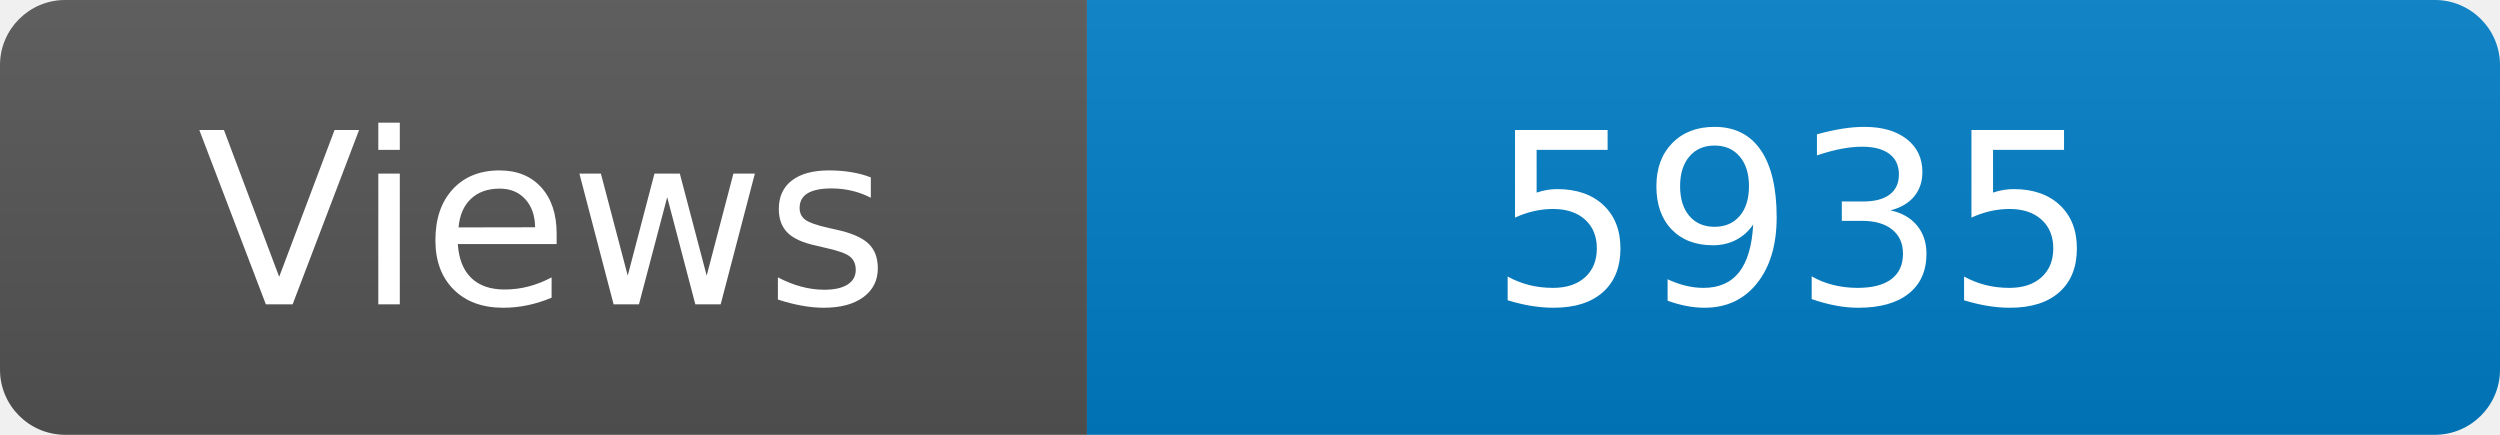
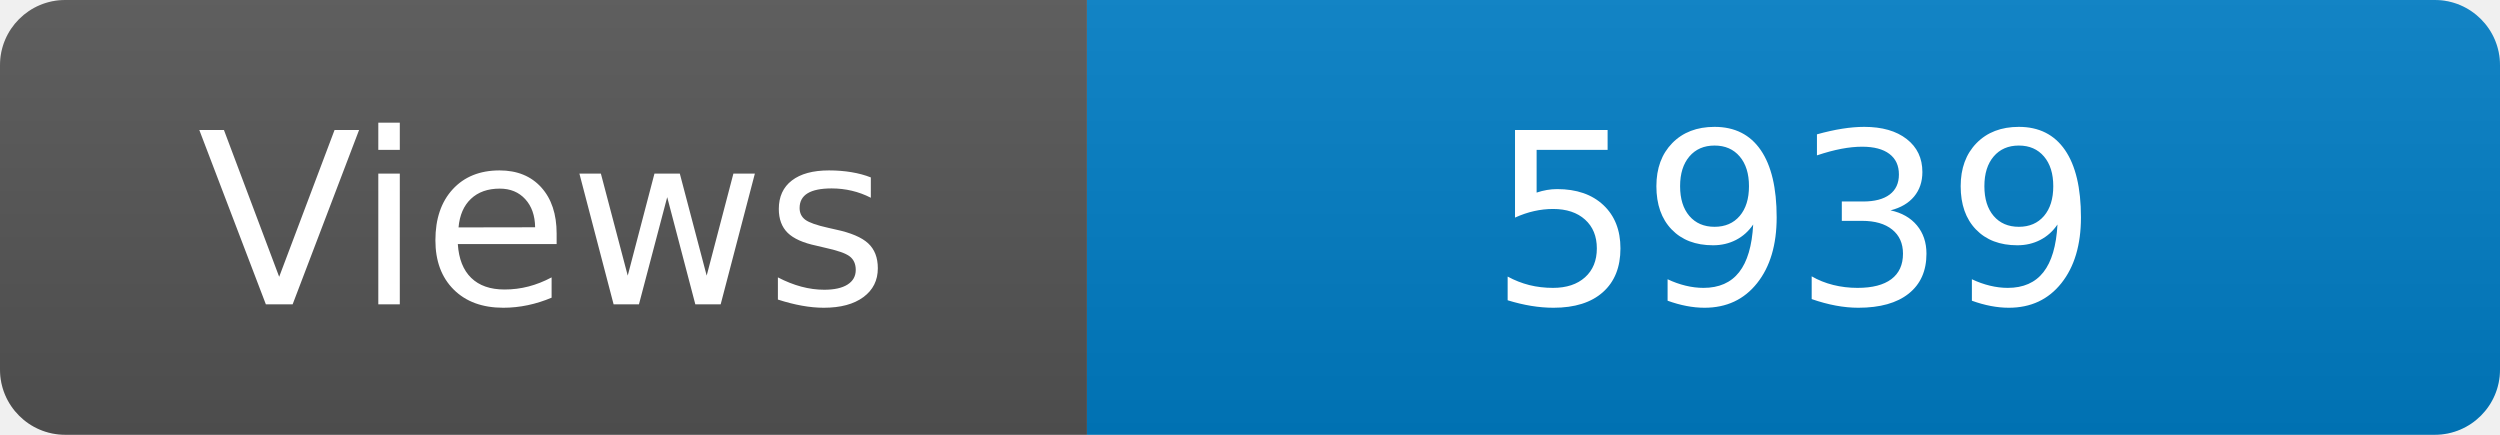
<svg xmlns="http://www.w3.org/2000/svg" width="115" height="20" role="img" aria-label="Maintained?: yes">
  <linearGradient id="s" x2="0" y2="100%">
    <stop offset="0" stop-color="#bbb" stop-opacity=".1" />
    <stop offset="1" stop-opacity=".1" />
  </linearGradient>
  <clipPath id="r">
    <rect width="115" height="20" rx="3" fill="#fff" />
  </clipPath>
  <g clip-path="url(#r)">
    <rect width="50" height="20" fill="#555" />
    <rect x="50" width="160" height="20" fill="#007ec6" />
    <rect width="115" height="20" fill="url(#s)" />
  </g>
  <g fill="#fff" text-anchor="middle" font-family="Verdana,Geneva,DejaVu Sans,sans-serif" font-size="110">
    <text x="250" y="140" transform="scale(.1)" fill="#fff">Views</text>
-     <text x="825" y="140" transform="scale(.1)" fill="#fff">5935</text>
+     <text x="825" y="140" transform="scale(.1)" fill="#fff">5939</text>
  </g>
</svg>
